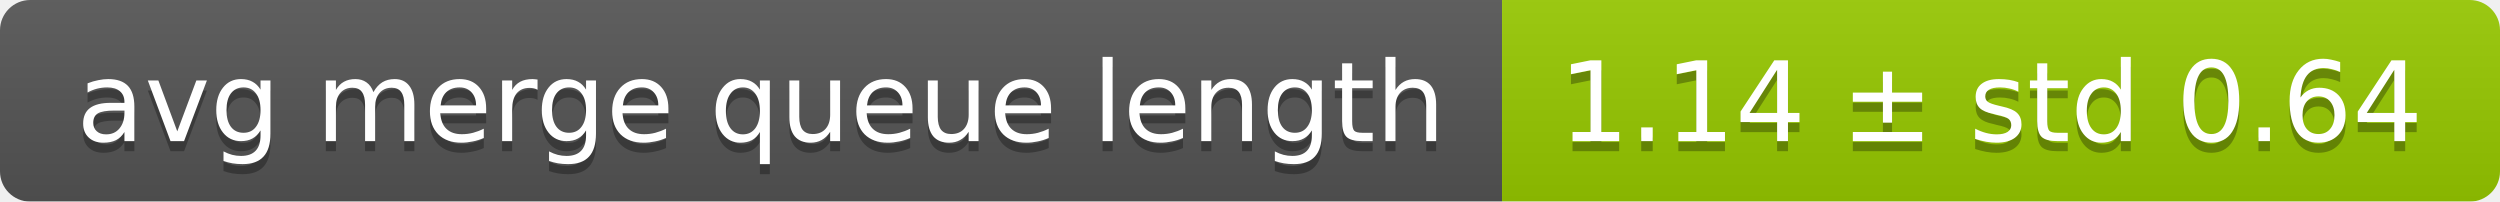
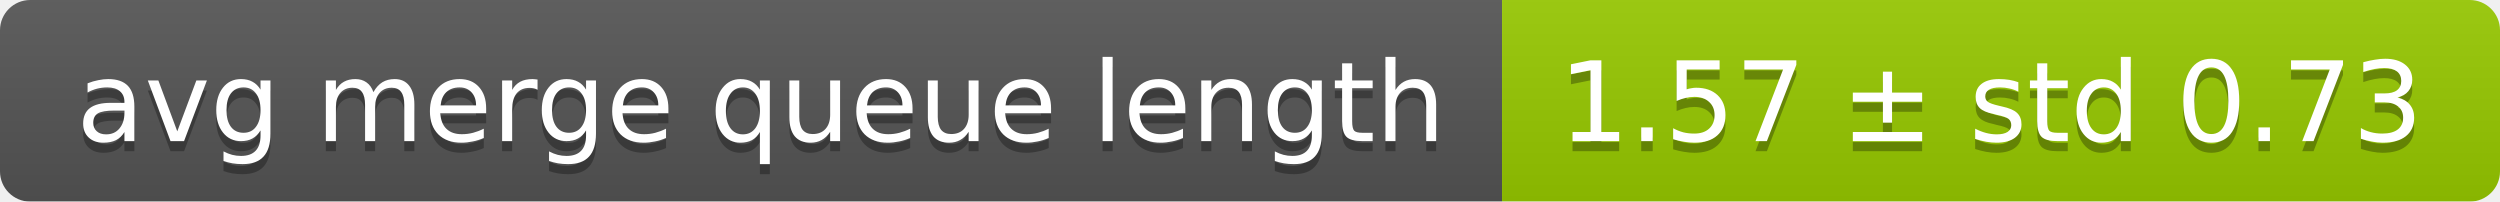
<svg xmlns="http://www.w3.org/2000/svg" width="248" height="20">
  <linearGradient id="smooth" x2="0" y2="100%">
    <stop offset="0" stop-color="#bbb" stop-opacity=".1" />
    <stop offset="1" stop-opacity=".1" />
  </linearGradient>
  <mask id="round">
    <rect width="248" height="20" rx="3" fill="#fff" />
  </mask>
  <g mask="url(#round)">
    <rect width="149" height="20" fill="#555" />
    <rect x="149" width="99" height="20" fill="#97ca00" />
    <rect width="248" height="20" fill="url(#smooth)" />
  </g>
  <g fill="#fff" text-anchor="middle" font-family="DejaVu Sans,Verdana,Geneva,sans-serif" font-size="11">
    <text x="75.5" y="15" fill="#010101" fill-opacity=".3">avg merge queue length</text>
    <text x="75.5" y="14">avg merge queue length</text>
-     <text x="197.5" y="15" fill="#010101" fill-opacity=".3">1.14 ± std 0.64</text>
-     <text x="197.5" y="14">1.14 ± std 0.64</text>
+     <text x="197.5" y="15" fill="#010101" fill-opacity=".3">1.57 ± std 0.73</text>
+     <text x="197.5" y="14">1.57 ± std 0.73</text>
  </g>
</svg>
